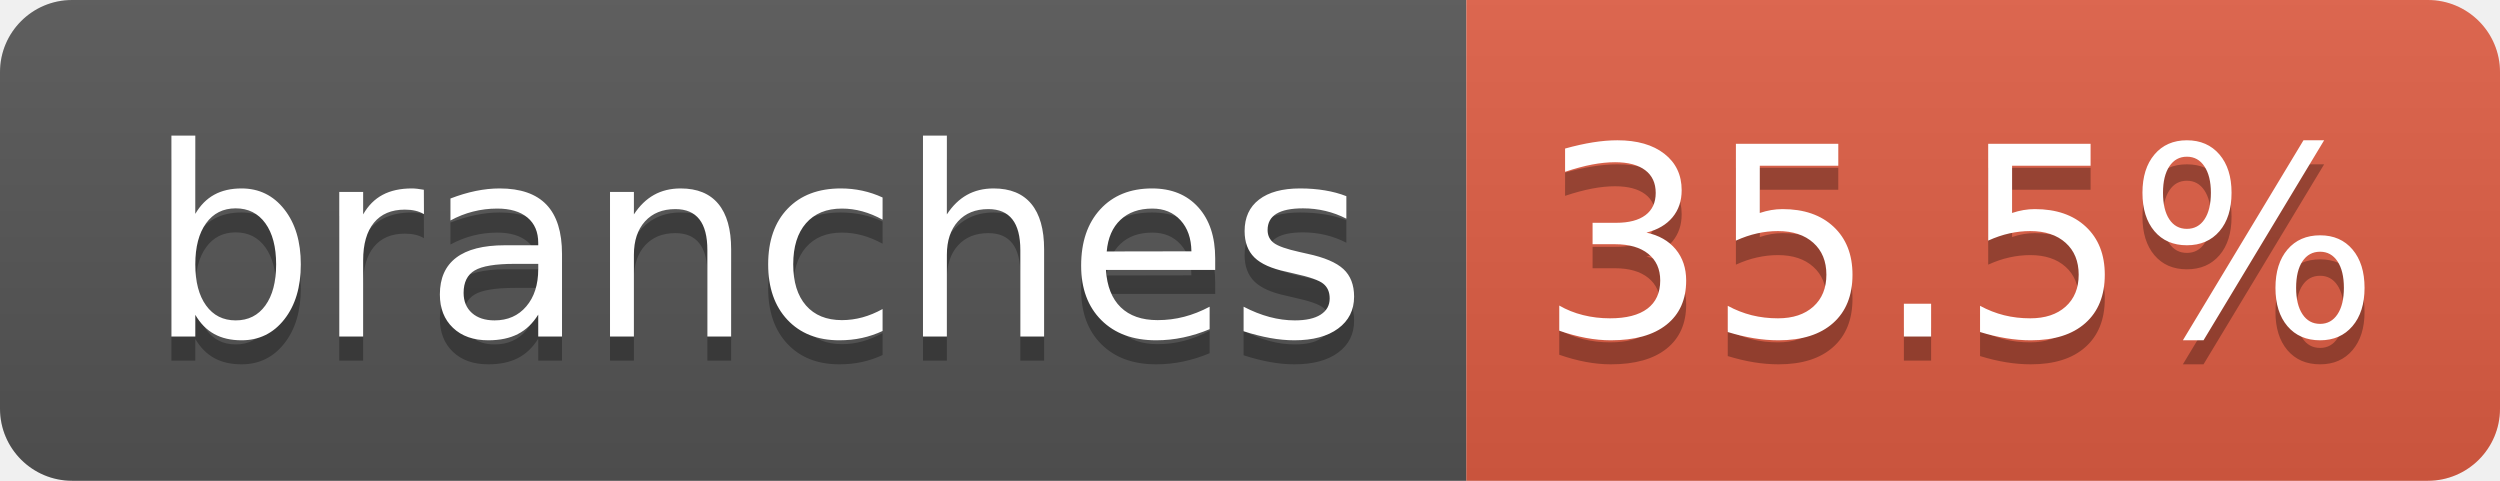
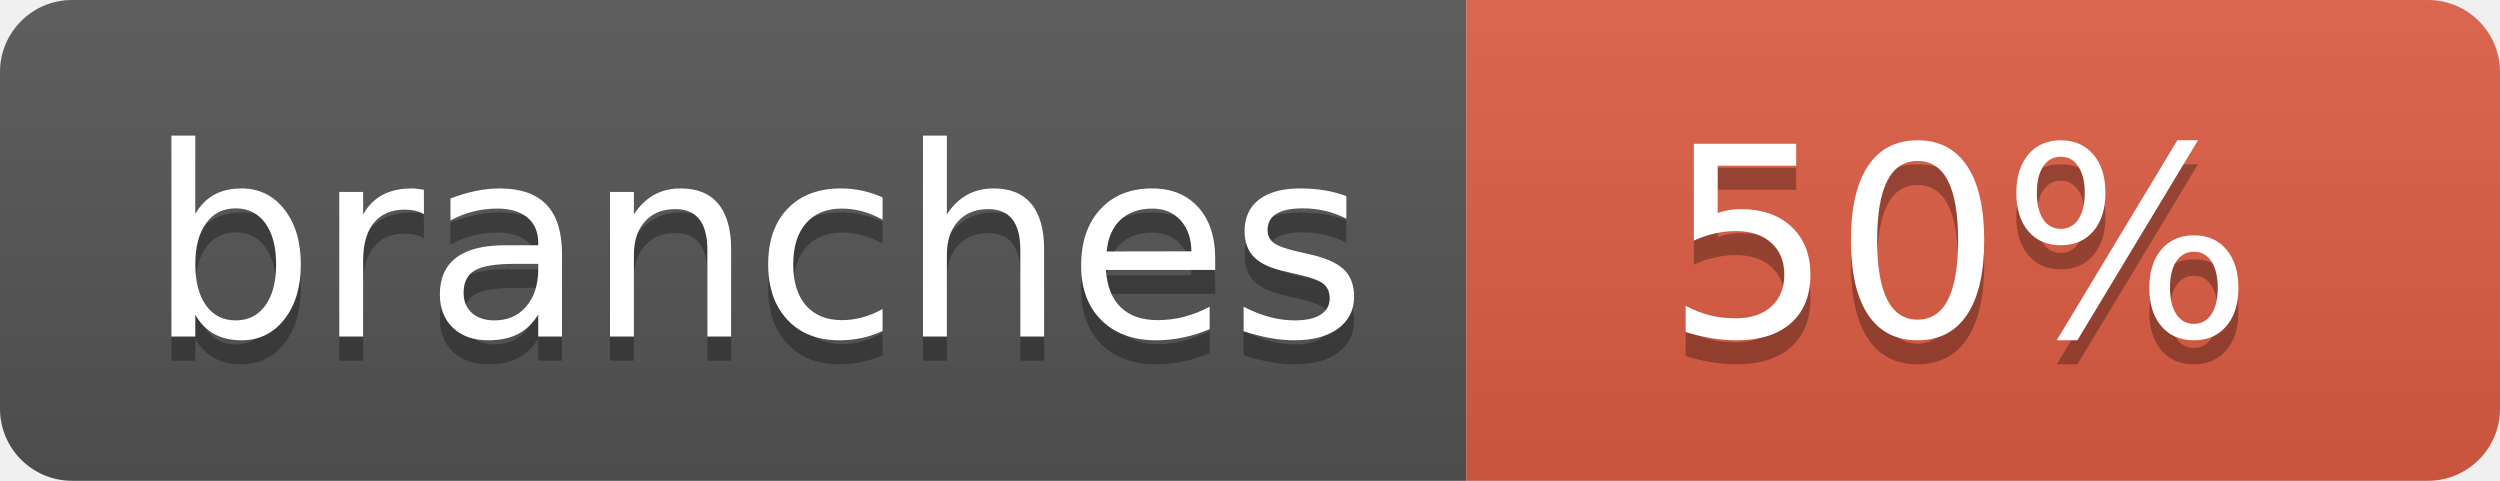
- <svg xmlns="http://www.w3.org/2000/svg" width="104" height="20" role="img" aria-label="branches: 35.5%">
+ <svg xmlns="http://www.w3.org/2000/svg" width="104" height="20" role="img" aria-label="branches: 50%">
  <linearGradient id="s" x2="0" y2="100%">
    <stop offset="0" stop-color="#bbb" stop-opacity=".1" />
    <stop offset="1" stop-opacity=".1" />
  </linearGradient>
  <clipPath id="r">
    <rect width="104" height="20" rx="3" fill="#fff" />
  </clipPath>
  <g clip-path="url(#r)">
    <rect width="61" height="20" fill="#555" />
    <rect x="61" width="43" height="20" fill="#e05d44" />
    <rect width="104" height="20" fill="url(#s)" />
  </g>
  <g fill="#fff" text-anchor="middle" font-family="Verdana,Geneva,DejaVu Sans,sans-serif" text-rendering="geometricPrecision" font-size="110">
    <text aria-hidden="true" x="315" y="150" fill="#010101" fill-opacity=".3" transform="scale(.1)" textLength="510">branches</text>
    <text x="315" y="140" transform="scale(.1)" fill="#fff" textLength="510">branches</text>
-     <text aria-hidden="true" x="815" y="150" fill="#010101" fill-opacity=".3" transform="scale(.1)" textLength="330">35.5%</text>
-     <text x="815" y="140" transform="scale(.1)" fill="#fff" textLength="330">35.5%</text>
+     <text aria-hidden="true" x="815" y="150" fill="#010101" fill-opacity=".3" transform="scale(.1)" textLength="250">50%</text>
+     <text x="815" y="140" transform="scale(.1)" fill="#fff" textLength="250">50%</text>
  </g>
</svg>
